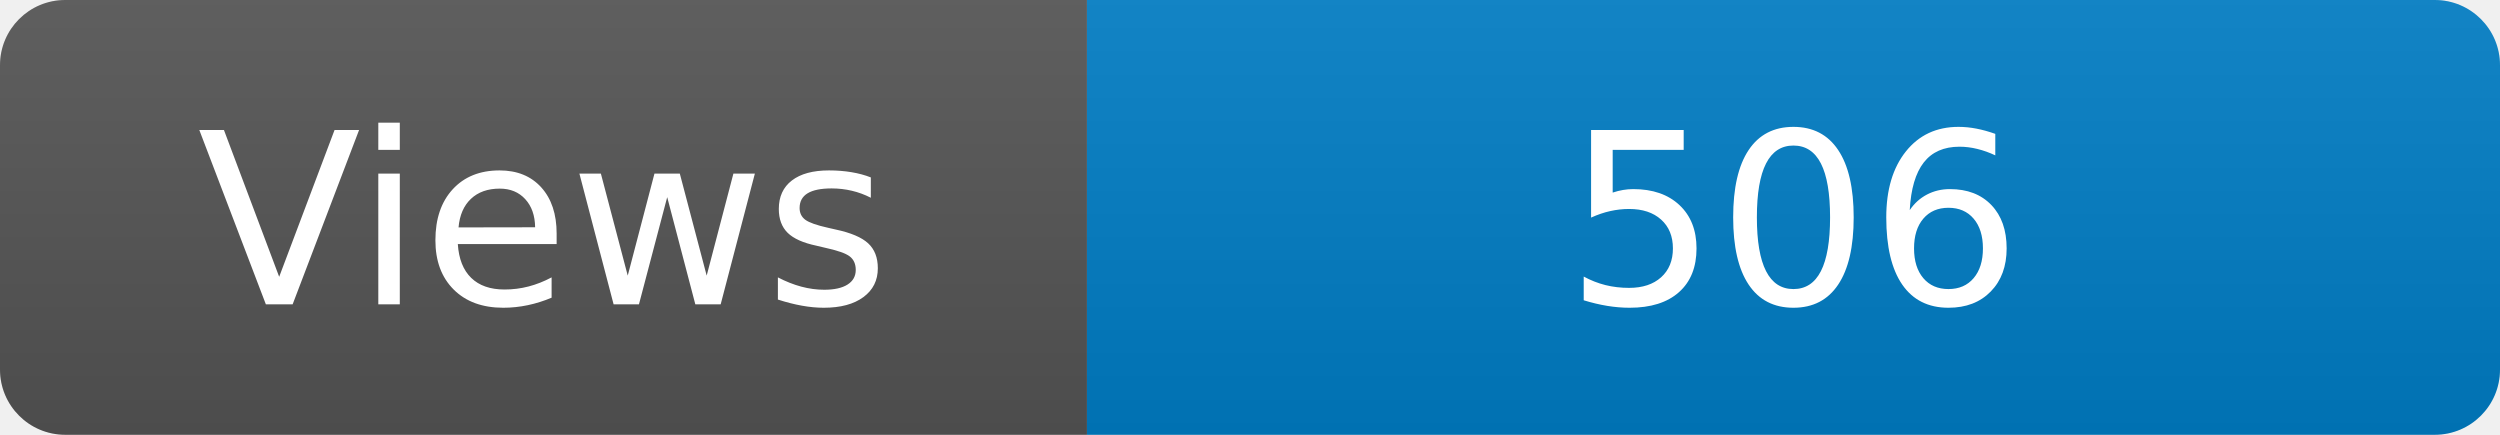
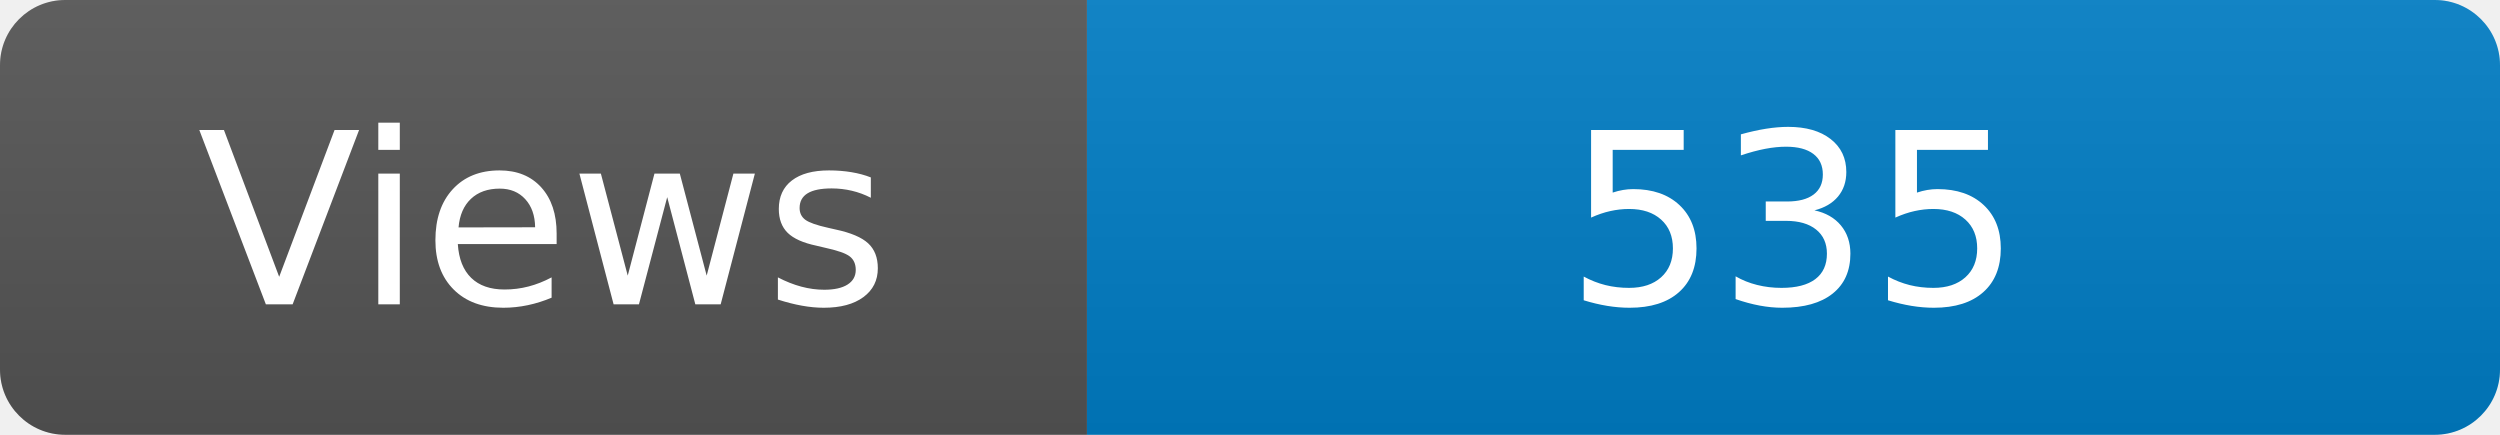
<svg xmlns="http://www.w3.org/2000/svg" width="115" height="20" role="img" aria-label="Maintained?: yes">
  <linearGradient id="s" x2="0" y2="100%">
    <stop offset="0" stop-color="#bbb" stop-opacity=".1" />
    <stop offset="1" stop-opacity=".1" />
  </linearGradient>
  <clipPath id="r">
    <rect width="115" height="20" rx="3" fill="#fff" />
  </clipPath>
  <g clip-path="url(#r)">
    <rect width="50" height="20" fill="#555" />
    <rect x="50" width="160" height="20" fill="#007ec6" />
    <rect width="115" height="20" fill="url(#s)" />
  </g>
  <g fill="#fff" text-anchor="middle" font-family="Verdana,Geneva,DejaVu Sans,sans-serif" font-size="110">
    <text x="250" y="140" transform="scale(.1)" fill="#fff">Views</text>
-     <text x="825" y="140" transform="scale(.1)" fill="#fff">506</text>
+     <text x="825" y="140" transform="scale(.1)" fill="#fff">535</text>
  </g>
</svg>
